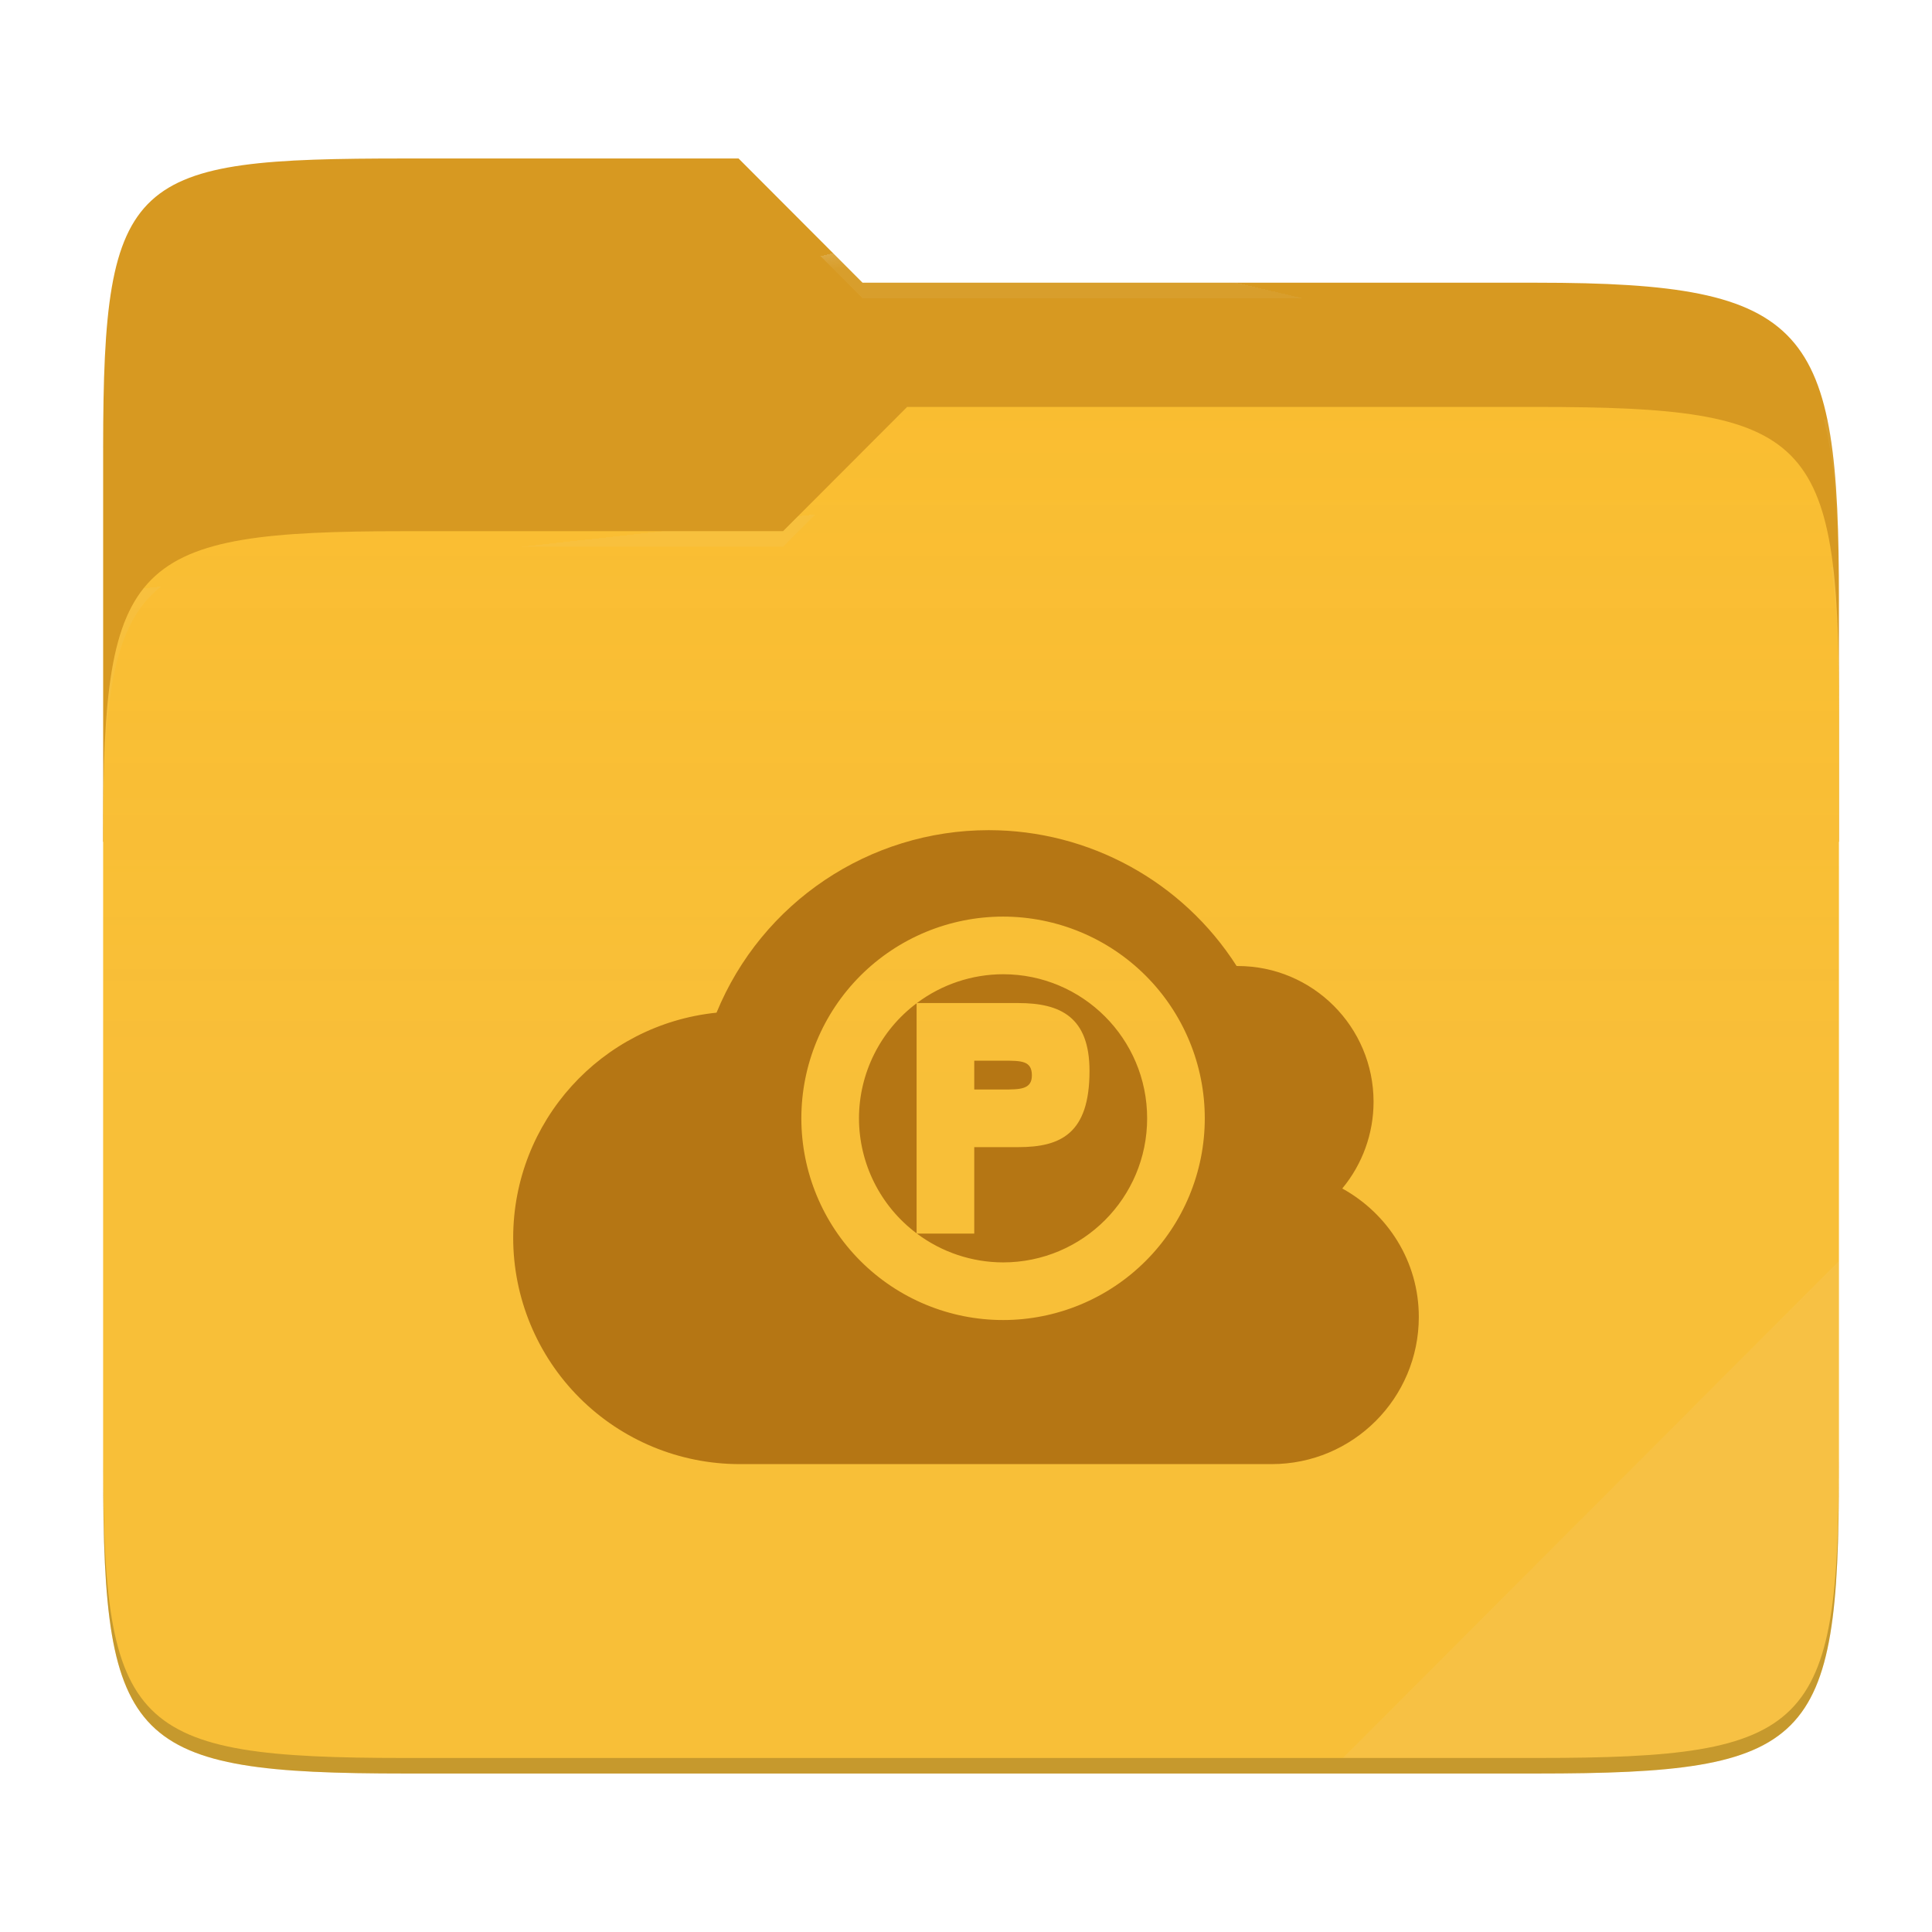
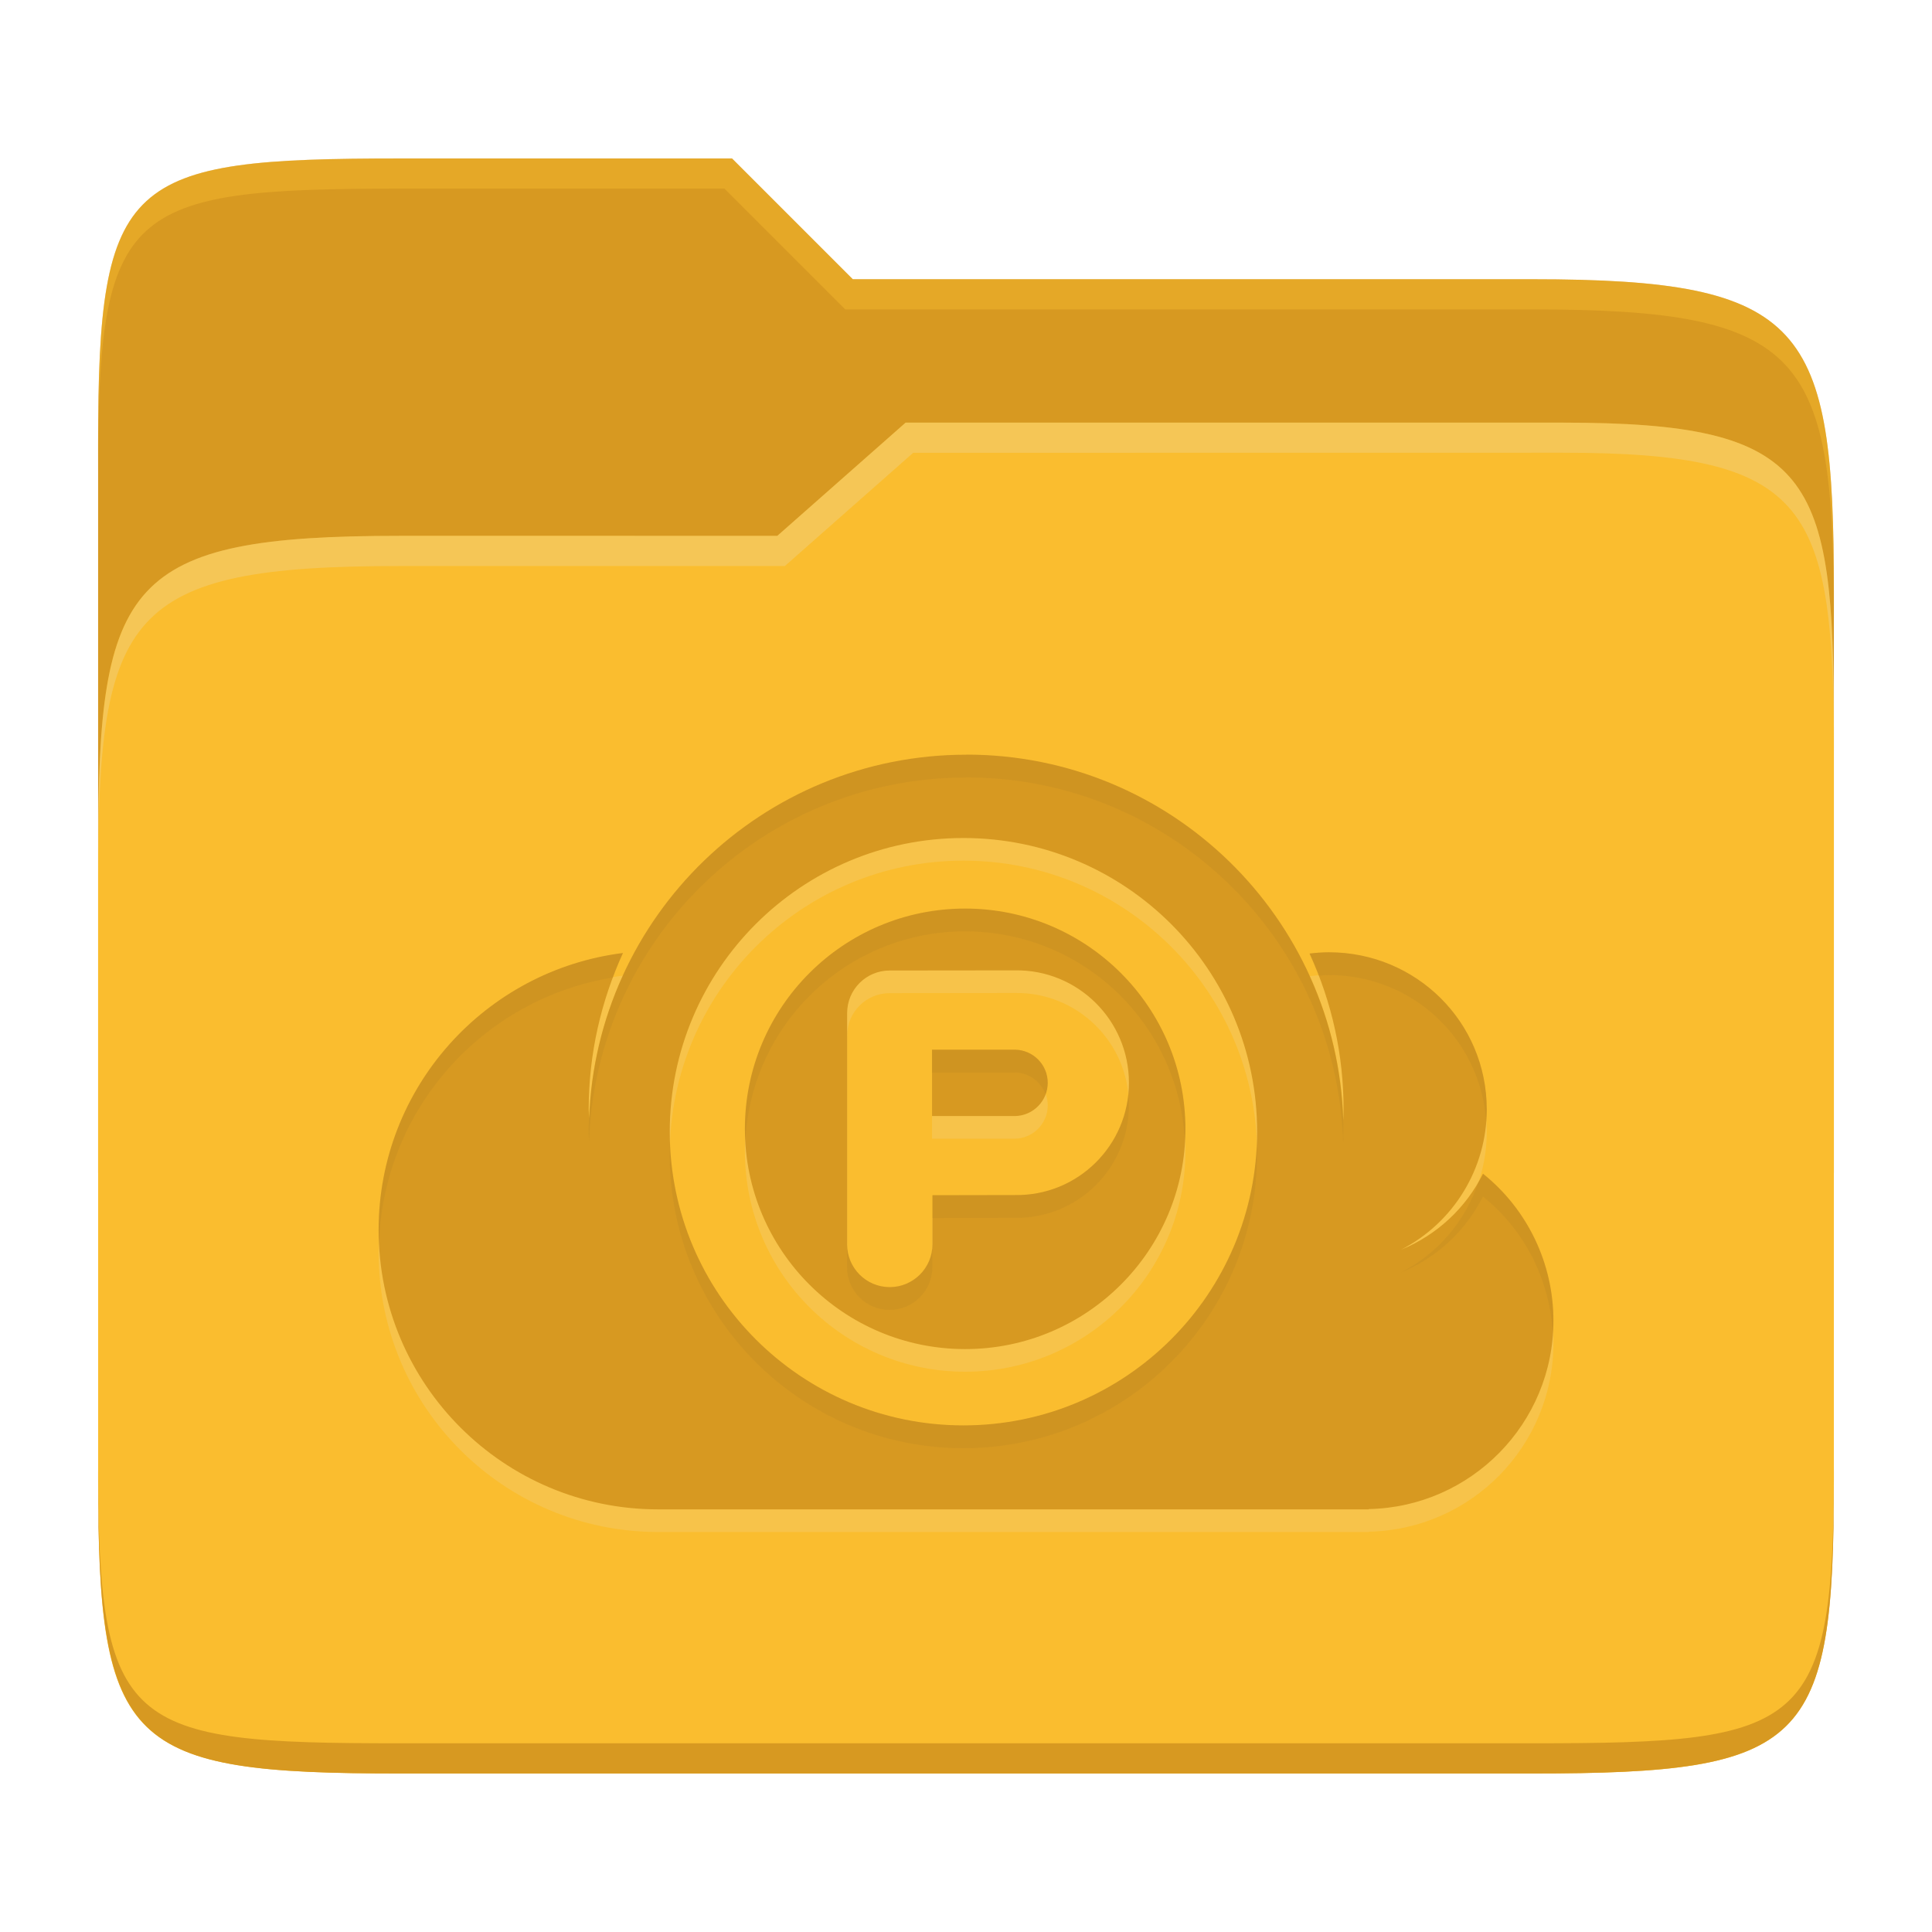
- <svg xmlns="http://www.w3.org/2000/svg" style="isolation:isolate" width="256" height="256" viewBox="0 0 256 256">
-   <g>
-     <path fill="#d79921" d="M 53.705 21 C 17.39 21 13.667 23.055 13.667 59.371 L 13.667 111.538 L 243.667 111.538 L 243.667 79.563 C 243.667 43.247 239.943 37.461 203.628 37.461 L 114.292 37.461 L 97.864 21 L 53.705 21 Z" />
-     <path fill="#fabd2f" d="M 53.705 70.384 C 17.388 70.384 13.667 74.114 13.667 110.429 L 13.667 194.953 C 13.667 231.269 17.388 235 53.705 235 L 203.628 235 C 239.945 235 243.667 231.269 243.667 194.953 L 243.667 93.969 C 243.667 57.653 239.945 53.922 203.628 53.922 L 120.197 53.922 L 103.759 70.384 L 53.705 70.384 Z" />
-     <linearGradient id="_lgradient_6" x1="0" x2="0" y1=".5" y2="-.5" gradientTransform="matrix(230,0,0,181.078,13.667,53.922)" gradientUnits="userSpaceOnUse">
-       <stop offset="0%" stop-opacity=".07" style="stop-color:#ebdbb2" />
-       <stop offset="67.282%" stop-opacity="0" style="stop-color:#ebdbb2" />
-     </linearGradient>
-     <path fill="url(#_lgradient_6)" d="M 53.705 70.384 C 17.388 70.384 13.667 74.114 13.667 110.429 L 13.667 194.953 C 13.667 231.269 17.388 235 53.705 235 L 203.628 235 C 239.945 235 243.667 231.269 243.667 194.953 L 243.667 93.969 C 243.667 57.653 239.945 53.922 203.628 53.922 L 120.197 53.922 L 103.759 70.384 L 53.705 70.384 Z" />
-     <g opacity=".4">
-       <radialGradient id="_rgradient_12" cx=".5" cy=".5" r=".272" fx=".5" fy=".136" gradientTransform="matrix(230,0,0,60.62,13.667,21)" gradientUnits="userSpaceOnUse">
-         <stop offset="0%" style="stop-color:#ebdbb2" />
-         <stop offset="100%" stop-opacity=".204" style="stop-color:#ebdbb2" />
-       </radialGradient>
-       <path fill="url(#_rgradient_12)" d="M 53.705 21 C 17.39 21 13.667 23.055 13.667 59.371 L 13.667 61.43 C 13.667 25.114 17.39 23.057 53.705 23.057 L 97.864 23.057 L 114.292 39.518 L 203.628 39.518 C 239.943 39.518 243.667 45.304 243.667 81.62 L 243.667 79.563 C 243.667 43.247 239.943 37.461 203.628 37.461 L 114.292 37.461 L 97.864 21 L 53.705 21 Z" />
-     </g>
-     <g opacity=".4">
-       <radialGradient id="_rgradient_13" cx=".5" cy=".5" r=".272" fx=".482" fy=".211" gradientTransform="matrix(230,0,0,58.565,13.667,53.922)" gradientUnits="userSpaceOnUse">
-         <stop offset="0%" style="stop-color:#ebdbb2" />
-         <stop offset="100%" stop-opacity=".204" style="stop-color:#ebdbb2" />
-       </radialGradient>
-       <path fill="url(#_rgradient_13)" d="M 120.197 53.922 L 103.759 70.384 L 53.705 70.384 C 17.39 70.384 13.667 74.112 13.667 110.427 L 13.667 112.487 C 13.667 76.171 17.39 72.441 53.705 72.441 L 103.759 72.441 L 120.197 55.981 L 203.628 55.981 C 239.943 55.981 243.667 59.708 243.667 96.024 L 243.667 93.967 C 243.667 57.651 239.943 53.922 203.628 53.922 L 120.197 53.922 Z" />
-     </g>
-     <g opacity=".1">
-       <path fill="#ebdbb2" d="M 243.667 167.096 L 177.952 232.941 L 203.628 232.941 C 239.943 232.941 243.667 229.214 243.667 192.898 L 243.667 167.096 Z" />
-     </g>
-     <g opacity=".2">
-       <path d="M 13.667 192.898 L 13.667 194.955 C 13.667 231.271 17.39 235 53.705 235 L 203.628 235 C 239.943 235 243.667 231.271 243.667 194.955 L 243.667 192.898 C 243.667 229.214 239.943 232.941 203.628 232.941 L 53.705 232.941 C 17.39 232.941 13.667 229.214 13.667 192.898 Z" />
-     </g>
-   </g>
-   <path fill="#b57614" d="M 131.002 110 C 115.192 110.008 100.95 119.56 94.944 134.185 C 79.65 135.751 68.015 148.626 68 164 C 68 171.957 71.161 179.589 76.787 185.215 C 82.414 190.842 90.045 194.003 98.002 194.002 L 168.506 194.002 C 179.276 194.002 188 185.27 188 174.501 C 188 167.139 183.88 160.801 177.858 157.482 C 180.536 154.254 182.002 150.192 182.004 145.998 C 182.001 136.058 173.942 128.001 164.001 128.003 C 163.954 128.002 163.907 128.002 163.86 128.003 C 156.695 116.789 144.308 110.003 131.002 110 Z M 132.911 121.455 C 140 121.455 146.798 124.271 151.81 129.283 C 156.823 134.296 159.639 141.094 159.639 148.183 C 159.639 155.272 156.823 162.07 151.81 167.082 C 146.798 172.095 140 174.911 132.911 174.911 C 125.822 174.911 119.024 172.095 114.011 167.082 C 108.999 162.07 106.183 155.272 106.183 148.183 C 106.183 141.094 108.999 134.296 114.011 129.283 C 119.024 124.271 125.822 121.455 132.911 121.455 L 132.911 121.455 Z M 132.911 129.091 C 128.793 129.099 124.788 130.439 121.493 132.91 L 129.093 132.91 L 134.932 132.91 C 140.545 132.91 144.366 134.782 144.366 141.911 C 144.366 150.219 140.545 152.001 134.932 152.001 L 129.093 152.001 L 129.093 163.456 L 121.493 163.456 C 124.788 165.927 128.793 167.266 132.911 167.274 C 143.455 167.274 152.002 158.727 152.002 148.183 C 152.002 137.639 143.455 129.091 132.911 129.091 Z M 121.456 132.94 C 116.657 136.539 113.829 142.184 113.819 148.183 C 113.829 154.182 116.657 159.827 121.456 163.426 L 121.456 150.912 L 121.456 132.94 Z M 129.093 140.546 L 129.093 144.365 L 132.911 144.365 C 135.155 144.365 136.729 144.364 136.729 142.5 C 136.729 140.546 135.352 140.546 132.911 140.546 L 129.093 140.546 Z" />
+ <svg xmlns="http://www.w3.org/2000/svg" width="256" height="256" version="1.1">
+   <path d="m53.047 21c-36.322 0-40.047 2.481-40.047 37.772v96.653h230v-77.055c0-35.291-3.678-41.37-40-41.37h-90l-16-16z" fill="#d79921" />
+   <path d="m53 71c-36.338 0-39.996 6.144-39.996 41.397v83.653c0 35.313 3.686 38.951 40.002 38.951h149.99c36.316 0 40-3.639 40-38.951v-99.621c0-33.574-2.687-40.428-36-40.428h-87l-17 15z" fill="#fabd2f" />
+   <path d="m243 193.99c0 35.291-3.653 37.006-39.974 37.006h-150.02c-36.319 0-40.005-1.715-40.005-37v2c0 35.641 4 39 40.005 39h150.02c36.399 0 39.974-3.727 39.974-38.998z" fill="#d79921" />
+   <path d="m120 56-17 15h-50c-36.156 0-39.996 5.917-39.996 41.433v4.141c0-35.295 3.684-41.574 39.996-41.574h51l17-15 86.001-0.011c33.136-0.004 35.999 7.05 35.999 40.591v-4.141c0-33.541-2.649-40.44-36-40.44z" fill="#ebdbb2" opacity=".3" />
+   <path d="m97 21-43.953 1e-6c-36.322 0-40.052 2.451-40.052 37.744v3.91c0-35.291 3.682-37.655 40.005-37.655h43l16 16h91c36.322 0 40 5.989 40 41.281v-3.907c0-35.291-3.678-41.373-40-41.373h-90z" fill="#fabd2f" opacity=".4" />
+   <path d="m128.06 103c-27.046 0-49.042 21.422-49.995 48.205-0.009-0.403-0.058-0.813-0.058-1.216 0-7.401 1.656-14.388 4.541-20.713-18.25 2.29-32.377 17.843-32.377 36.706 0 20.449 16.587 37.017 37.037 37.017h94.153v-0.039c13.562-0.274 24.477-11.344 24.477-24.964 4e-3 -7.571-3.424-14.739-9.33-19.477-2.273 4.562-6.134 8.137-10.847 10.069 6.968-3.586 11.344-10.77 11.344-18.601 0-11.568-9.352-20.809-20.916-20.809-0.876 0-1.708 0.068-2.565 0.171 2.977 6.477 4.517 13.504 4.503 20.635 0 0.479-0.02 0.968-0.039 1.444-0.832-26.88-22.872-48.438-49.917-48.438zm-0.399 11.041c21.491 0 38.915 17.424 38.915 38.915 0 21.491-17.424 38.915-38.915 38.915-21.491 0-38.915-17.424-38.915-38.915 0-21.49 17.424-38.915 38.915-38.915zm0.228 9.348c-16.12 0-29.186 13.065-29.186 29.186 0 16.12 13.065 29.186 29.186 29.186 16.12 0 29.186-13.065 29.186-29.186 0-16.12-13.065-29.186-29.186-29.186zm6.612 8.189c8.304-0.121 15.089 6.591 15.089 14.895 0 8.305-6.783 15.001-15.089 14.875l-10.945 0.02v6.517c4.8e-4 3.122-2.54 5.662-5.662 5.662-3.122 0-5.644-2.54-5.644-5.662v-30.645c0-3.125 2.526-5.644 5.644-5.644zm-11.003 10.507v8.797h11.041c2.384-0.068 4.294-2.025 4.294-4.408 0-2.385-1.911-4.325-4.294-4.389z" fill="#ebdbb2" opacity=".2" />
+   <path d="m128.06 100c-27.046 0-49.042 21.422-49.995 48.205-0.009-0.403-0.058-0.813-0.058-1.216 0-7.401 1.656-14.388 4.541-20.713-18.25 2.29-32.377 17.843-32.377 36.706 0 20.449 16.587 37.017 37.037 37.017h94.153v-0.039c13.562-0.274 24.477-11.344 24.477-24.964 4e-3 -7.571-3.424-14.739-9.33-19.477-2.273 4.562-6.134 8.137-10.847 10.069 6.968-3.586 11.344-10.77 11.344-18.601 0-11.568-9.352-20.809-20.916-20.809-0.876 0-1.708 0.068-2.565 0.171 2.977 6.477 4.517 13.504 4.503 20.635 0 0.479-0.02 0.968-0.039 1.444-0.832-26.88-22.872-48.438-49.917-48.438zm-0.399 11.041c21.491 0 38.915 17.424 38.915 38.915 0 21.491-17.424 38.915-38.915 38.915-21.491 0-38.915-17.424-38.915-38.915 0-21.49 17.424-38.915 38.915-38.915zm0.228 9.348c-16.12 0-29.186 13.065-29.186 29.186 0 16.12 13.065 29.186 29.186 29.186 16.12 0 29.186-13.065 29.186-29.186 0-16.12-13.065-29.186-29.186-29.186zm6.612 8.189c8.304-0.121 15.089 6.591 15.089 14.895 0 8.305-6.783 15.001-15.089 14.875l-10.945 0.02v6.517c4.8e-4 3.122-2.54 5.662-5.662 5.662s-5.644-2.54-5.644-5.662v-30.645c0-3.125 2.526-5.644 5.644-5.644zm-11.003 10.507v8.797h11.041c2.384-0.068 4.294-2.025 4.294-4.408 0-2.385-1.911-4.325-4.294-4.389z" fill="#d79921" />
+   <path d="m128.06 100-0.012 0.01c-20.252 0-37.671 12.012-45.545 29.293 0.011-1e-3 0.022-4e-3 0.033-6e-3 -1.075 2.356-1.978 4.803-2.689 7.33-0.023 0.084-0.043 0.17-0.066 0.254-0.184 0.668-0.351 1.341-0.508 2.019-0.099 0.436-0.19 0.874-0.277 1.315-0.059 0.292-0.118 0.583-0.172 0.877-0.124 0.686-0.237 1.377-0.332 2.072-0.008 0.055-0.016 0.111-0.023 0.166-0.215 1.606-0.355 3.235-0.414 4.885-7.94e-4 -0.034-0.003-0.068-0.004-0.102-0.024 0.63-0.055 1.258-0.055 1.895 0 0.403 0.049 0.814 0.059 1.217 0.953-26.784 22.949-48.205 49.994-48.205l0.012-0.01c27.045 0 49.084 21.557 49.916 48.438 0.019-0.476 0.039-0.965 0.039-1.443 1e-3 -0.523-0.023-1.044-0.039-1.566 2e-5 -6.4e-4 -3e-5 -1e-3 0-2e-3 -0.025-0.824-0.072-1.642-0.137-2.455-2e-3 -0.031-3e-3 -0.061-6e-3 -0.092-0.063-0.776-0.148-1.545-0.246-2.311-0.011-0.088-0.023-0.176-0.035-0.264-0.092-0.688-0.199-1.372-0.318-2.051-0.044-0.243-0.091-0.486-0.139-0.729-0.098-0.513-0.202-1.024-0.316-1.531-0.127-0.559-0.265-1.114-0.412-1.668-0.051-0.195-0.099-0.392-0.152-0.586-0.702-2.52-1.604-4.989-2.703-7.381 0.013-2e-3 0.026-4.1e-4 0.039-2e-3 -7.853-17.315-25.271-29.367-45.49-29.367zm-0.182 20.4c-16.12 0-29.186 13.063-29.186 29.184 0 0.508 0.051 1.003 0.076 1.504 0.788-15.416 13.497-27.68 29.109-27.68 15.612 0 28.321 12.264 29.109 27.68 0.026-0.501 0.076-0.996 0.076-1.504 0-16.12-13.065-29.184-29.186-29.184zm48.199 5.787c-0.876 0-1.709 0.069-2.566 0.172 0.443 0.963 0.844 1.942 1.223 2.928 0.445-0.033 0.885-0.09 1.344-0.09 11.1 0 20.138 8.522 20.848 19.436 0.042-0.542 0.068-1.086 0.068-1.635 0-11.568-9.352-20.811-20.916-20.811zm-93.541 0.1c-18.25 2.29-32.377 17.842-32.377 36.705 0 0.647 0.018 1.291 0.051 1.93 0.518-17.908 13.748-32.586 30.996-35.395 0.412-1.096 0.847-2.181 1.33-3.24zm40.951 12.809v3.01h11.041c1.853 0.05 3.408 1.24 4.014 2.885 0.173-0.472 0.281-0.976 0.281-1.506 0-2.385-1.911-4.324-4.295-4.389zm26.016 5.893c-0.76 7.594-7.215 13.489-15.014 13.371l-10.945 0.019v3.01l10.945-0.021c8.306 0.126 15.09-6.57 15.09-14.875 0-0.508-0.026-1.009-0.076-1.504zm-60.729 6.482c-0.019 0.5-0.039 0.999-0.039 1.504 0 21.491 17.423 38.916 38.914 38.916s38.914-17.425 38.914-38.916c0-0.505-0.02-1.004-0.039-1.504-0.792 20.793-17.889 37.41-38.875 37.41-20.986 0-38.083-16.617-38.875-37.41zm107.72 4.059c-0.172 0.345-0.369 0.673-0.559 1.006-1.689 5.138-5.327 9.518-10.289 12.072 4.713-1.932 8.575-5.507 10.848-10.068 5.533 4.439 8.851 11.017 9.25 18.055 0.033-0.527 0.08-1.052 0.08-1.588 4e-3 -7.571-3.424-14.739-9.33-19.477zm-84.258 9.365v3.01c0 3.122 2.521 5.662 5.643 5.662s5.663-2.54 5.662-5.662v-3.01c4.8e-4 3.122-2.54 5.662-5.662 5.662-3.122 0-5.643-2.54-5.643-5.662z" fill="#282828" opacity=".05" />
</svg>
